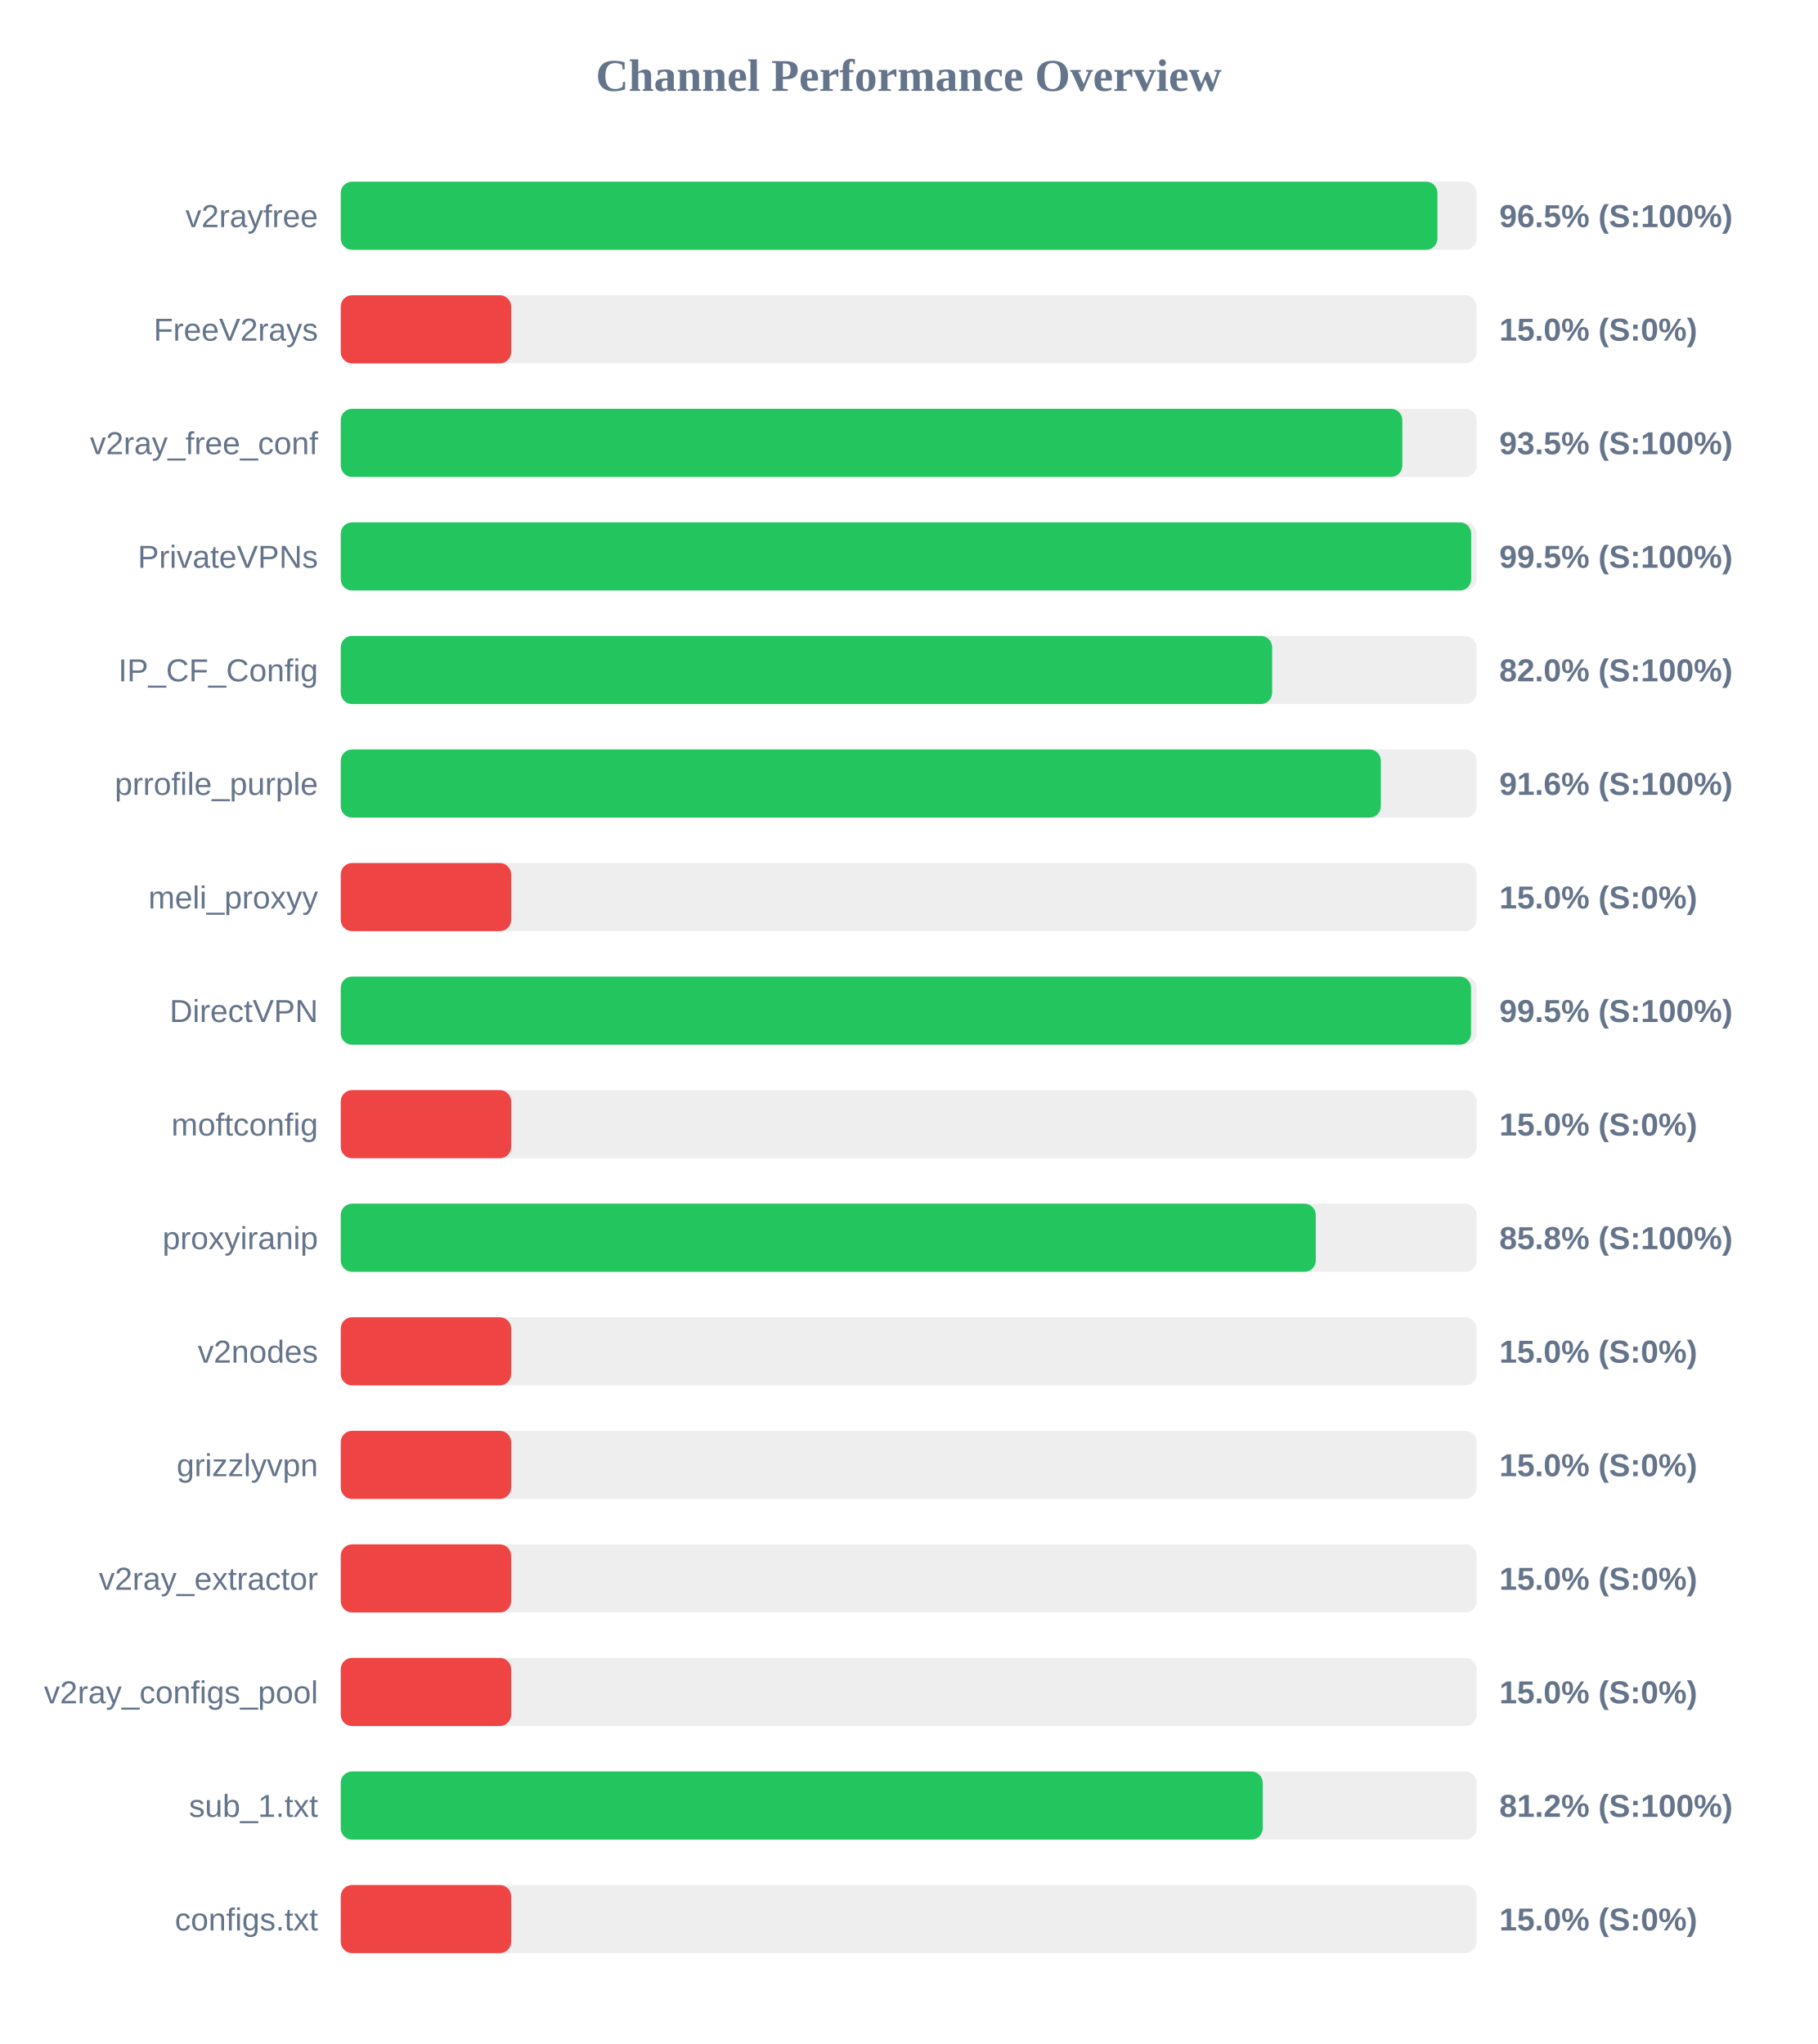
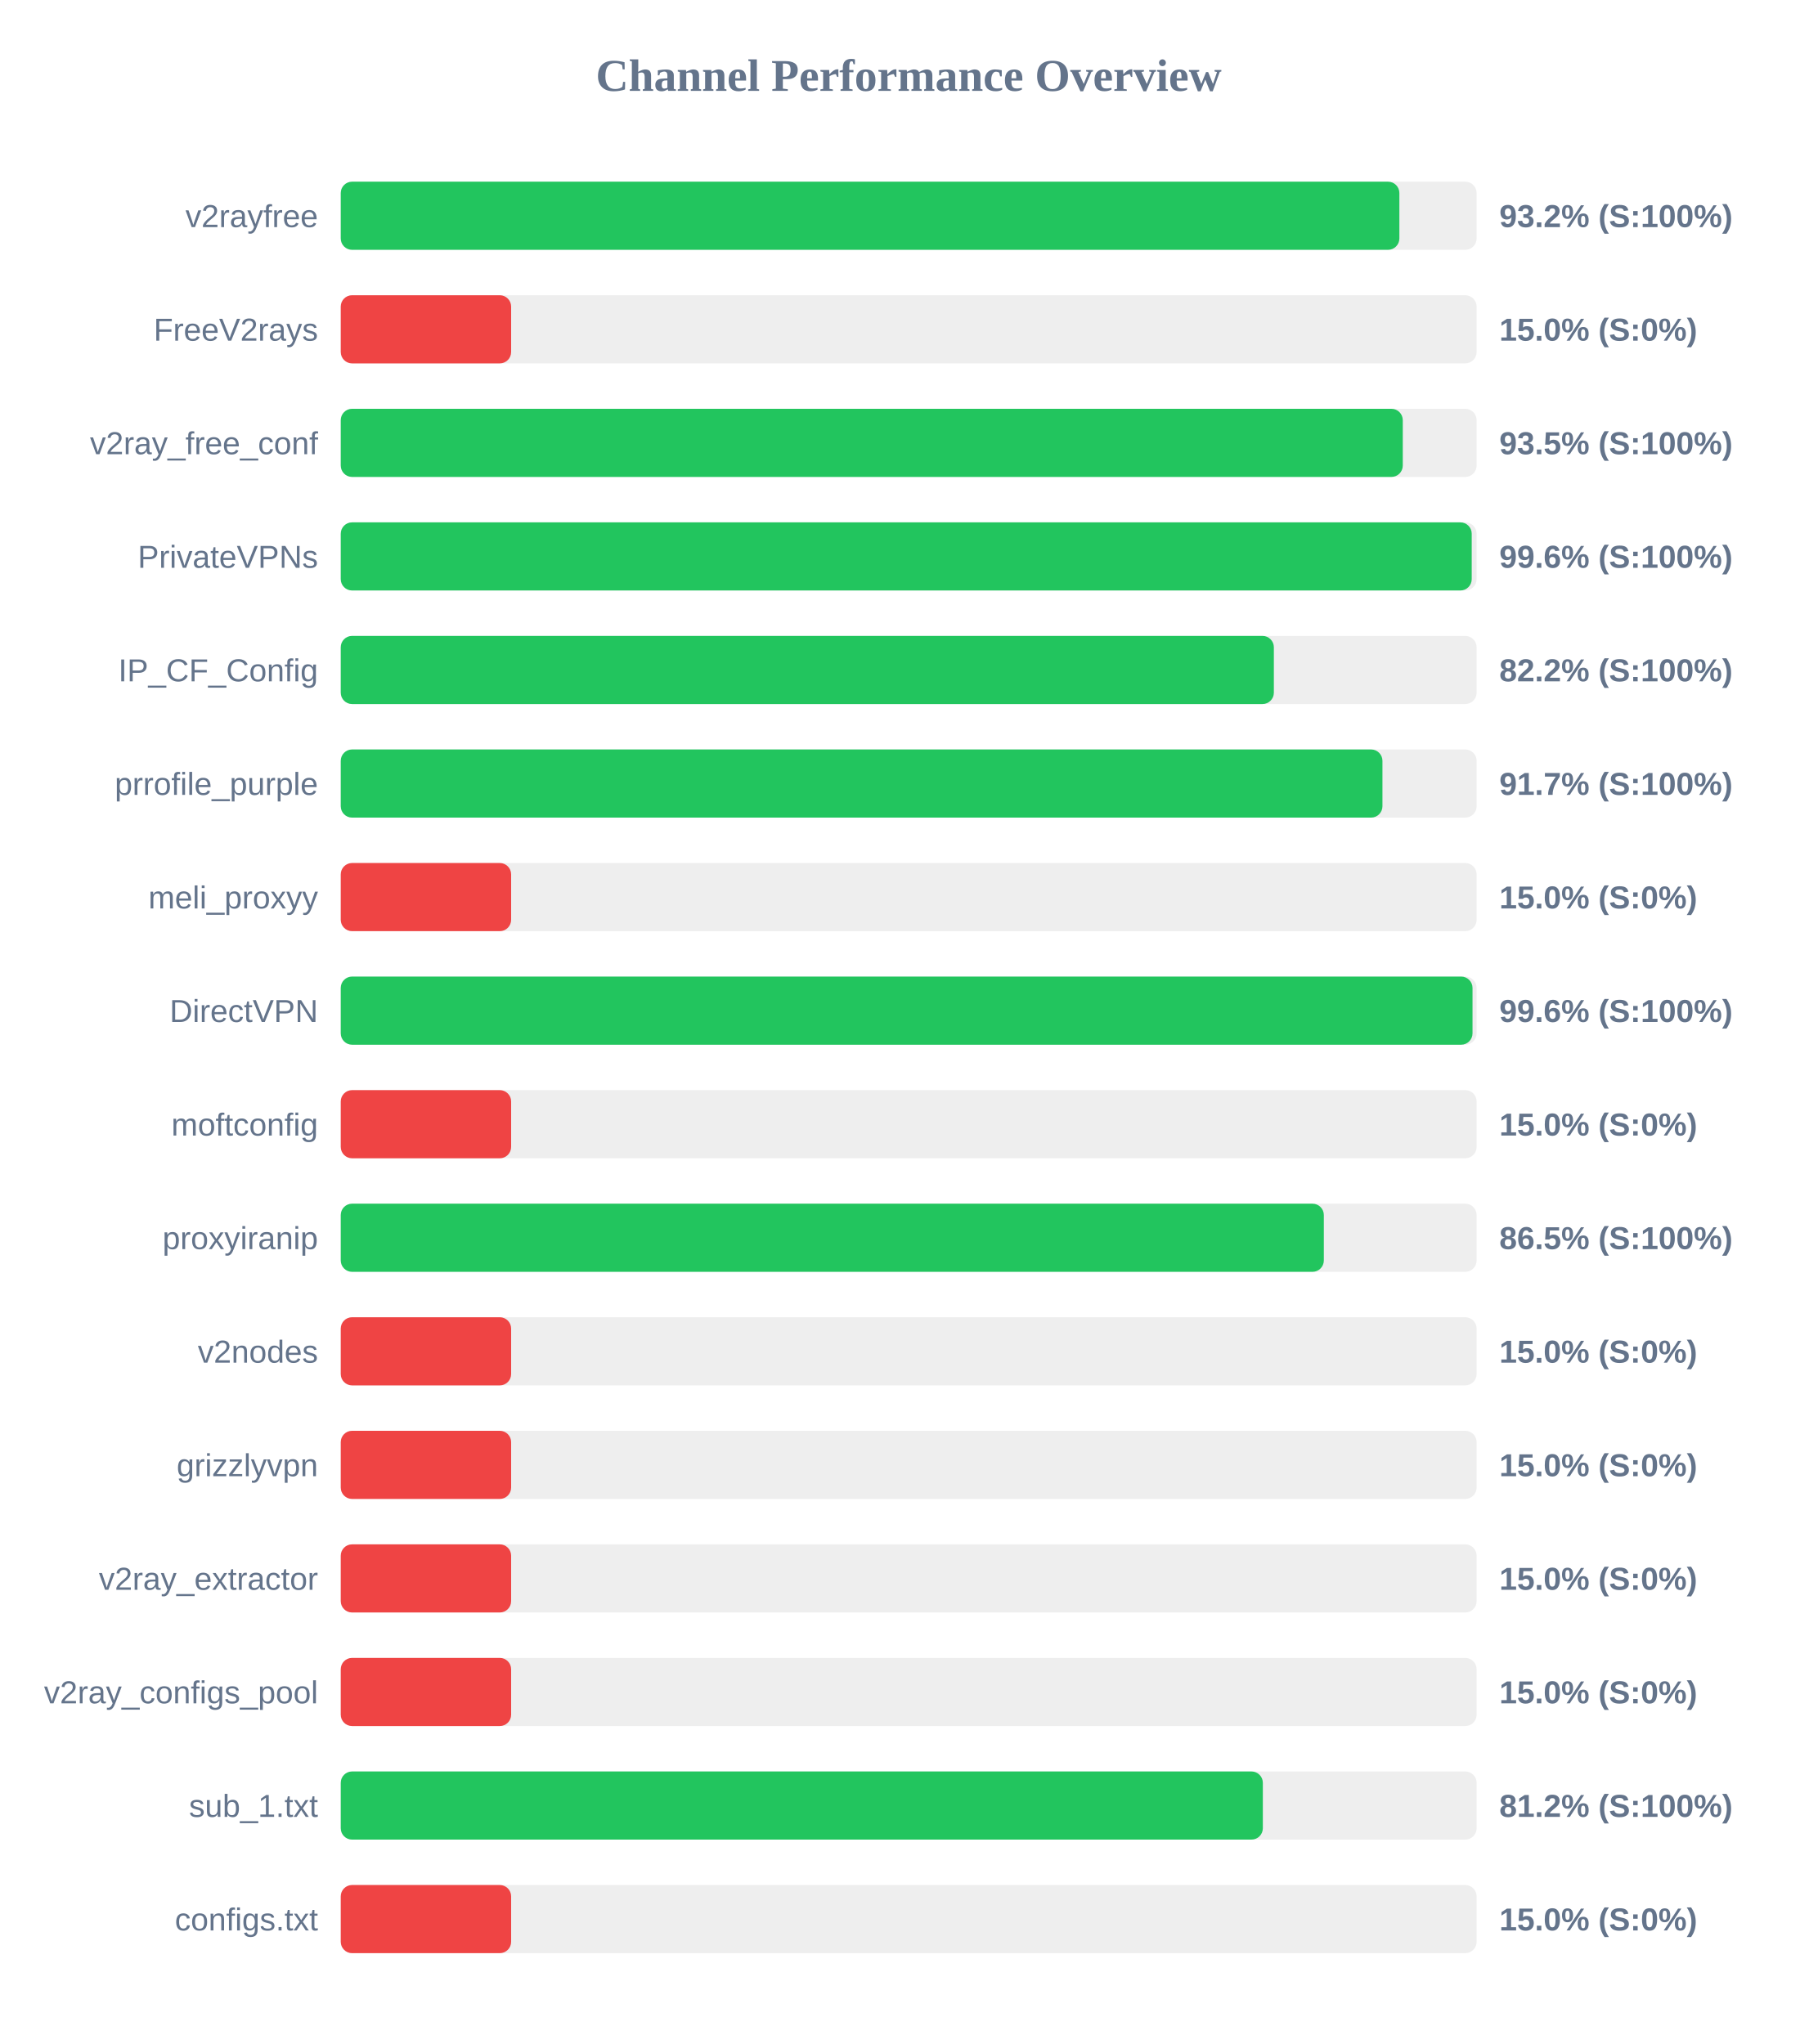
<svg xmlns="http://www.w3.org/2000/svg" width="800" height="900" version="1.1">
  <style>
        .row { font: 14px Arial; fill: #64748b; }
        .score { font: bold 14px Arial; fill: #64748b; }
    </style>
  <text x="400" y="40" text-anchor="middle" font-size="20px" font-weight="bold" fill="#64748b">Channel Performance Overview</text>
  <rect x="150" y="80" width="500" height="30" fill="#eee" rx="5" />
-   <rect x="150" y="80" width="482.75" height="30" fill="#22c55e" rx="5" />
+   <rect x="150" y="80" width="466.0" height="30" fill="#22c55e" rx="5" />
  <text x="140" y="100" text-anchor="end" class="row">v2rayfree</text>
-   <text x="660" y="100" text-anchor="start" class="score">96.5% (S:100%)</text>
+   <text x="660" y="100" text-anchor="start" class="score">93.2% (S:100%)</text>
  <rect x="150" y="130" width="500" height="30" fill="#eee" rx="5" />
  <rect x="150" y="130" width="75.0" height="30" fill="#ef4444" rx="5" />
  <text x="140" y="150" text-anchor="end" class="row">FreeV2rays</text>
  <text x="660" y="150" text-anchor="start" class="score">15.0% (S:0%)</text>
  <rect x="150" y="180" width="500" height="30" fill="#eee" rx="5" />
-   <rect x="150" y="180" width="467.3" height="30" fill="#22c55e" rx="5" />
+   <rect x="150" y="180" width="467.5" height="30" fill="#22c55e" rx="5" />
  <text x="140" y="200" text-anchor="end" class="row">v2ray_free_conf</text>
  <text x="660" y="200" text-anchor="start" class="score">93.5% (S:100%)</text>
  <rect x="150" y="230" width="500" height="30" fill="#eee" rx="5" />
-   <rect x="150" y="230" width="497.6" height="30" fill="#22c55e" rx="5" />
+   <rect x="150" y="230" width="497.85" height="30" fill="#22c55e" rx="5" />
  <text x="140" y="250" text-anchor="end" class="row">PrivateVPNs</text>
-   <text x="660" y="250" text-anchor="start" class="score">99.5% (S:100%)</text>
+   <text x="660" y="250" text-anchor="start" class="score">99.6% (S:100%)</text>
  <rect x="150" y="280" width="500" height="30" fill="#eee" rx="5" />
-   <rect x="150" y="280" width="410.0" height="30" fill="#22c55e" rx="5" />
+   <rect x="150" y="280" width="410.75" height="30" fill="#22c55e" rx="5" />
  <text x="140" y="300" text-anchor="end" class="row">IP_CF_Config</text>
-   <text x="660" y="300" text-anchor="start" class="score">82.0% (S:100%)</text>
+   <text x="660" y="300" text-anchor="start" class="score">82.2% (S:100%)</text>
  <rect x="150" y="330" width="500" height="30" fill="#eee" rx="5" />
-   <rect x="150" y="330" width="457.85" height="30" fill="#22c55e" rx="5" />
+   <rect x="150" y="330" width="458.55" height="30" fill="#22c55e" rx="5" />
  <text x="140" y="350" text-anchor="end" class="row">prrofile_purple</text>
-   <text x="660" y="350" text-anchor="start" class="score">91.6% (S:100%)</text>
+   <text x="660" y="350" text-anchor="start" class="score">91.7% (S:100%)</text>
  <rect x="150" y="380" width="500" height="30" fill="#eee" rx="5" />
  <rect x="150" y="380" width="75.0" height="30" fill="#ef4444" rx="5" />
  <text x="140" y="400" text-anchor="end" class="row">meli_proxyy</text>
  <text x="660" y="400" text-anchor="start" class="score">15.0% (S:0%)</text>
  <rect x="150" y="430" width="500" height="30" fill="#eee" rx="5" />
-   <rect x="150" y="430" width="497.55" height="30" fill="#22c55e" rx="5" />
+   <rect x="150" y="430" width="498.2" height="30" fill="#22c55e" rx="5" />
  <text x="140" y="450" text-anchor="end" class="row">DirectVPN</text>
-   <text x="660" y="450" text-anchor="start" class="score">99.5% (S:100%)</text>
+   <text x="660" y="450" text-anchor="start" class="score">99.6% (S:100%)</text>
  <rect x="150" y="480" width="500" height="30" fill="#eee" rx="5" />
  <rect x="150" y="480" width="75.0" height="30" fill="#ef4444" rx="5" />
  <text x="140" y="500" text-anchor="end" class="row">moftconfig</text>
  <text x="660" y="500" text-anchor="start" class="score">15.0% (S:0%)</text>
  <rect x="150" y="530" width="500" height="30" fill="#eee" rx="5" />
-   <rect x="150" y="530" width="429.2" height="30" fill="#22c55e" rx="5" />
+   <rect x="150" y="530" width="432.75" height="30" fill="#22c55e" rx="5" />
  <text x="140" y="550" text-anchor="end" class="row">proxyiranip</text>
-   <text x="660" y="550" text-anchor="start" class="score">85.8% (S:100%)</text>
+   <text x="660" y="550" text-anchor="start" class="score">86.5% (S:100%)</text>
  <rect x="150" y="580" width="500" height="30" fill="#eee" rx="5" />
  <rect x="150" y="580" width="75.0" height="30" fill="#ef4444" rx="5" />
  <text x="140" y="600" text-anchor="end" class="row">v2nodes</text>
  <text x="660" y="600" text-anchor="start" class="score">15.0% (S:0%)</text>
  <rect x="150" y="630" width="500" height="30" fill="#eee" rx="5" />
  <rect x="150" y="630" width="75.0" height="30" fill="#ef4444" rx="5" />
  <text x="140" y="650" text-anchor="end" class="row">grizzlyvpn</text>
  <text x="660" y="650" text-anchor="start" class="score">15.0% (S:0%)</text>
  <rect x="150" y="680" width="500" height="30" fill="#eee" rx="5" />
  <rect x="150" y="680" width="75.0" height="30" fill="#ef4444" rx="5" />
  <text x="140" y="700" text-anchor="end" class="row">v2ray_extractor</text>
  <text x="660" y="700" text-anchor="start" class="score">15.0% (S:0%)</text>
  <rect x="150" y="730" width="500" height="30" fill="#eee" rx="5" />
  <rect x="150" y="730" width="75.0" height="30" fill="#ef4444" rx="5" />
  <text x="140" y="750" text-anchor="end" class="row">v2ray_configs_pool</text>
  <text x="660" y="750" text-anchor="start" class="score">15.0% (S:0%)</text>
  <rect x="150" y="780" width="500" height="30" fill="#eee" rx="5" />
-   <rect x="150" y="780" width="405.85" height="30" fill="#22c55e" rx="5" />
+   <rect x="150" y="780" width="405.9" height="30" fill="#22c55e" rx="5" />
  <text x="140" y="800" text-anchor="end" class="row">sub_1.txt</text>
  <text x="660" y="800" text-anchor="start" class="score">81.2% (S:100%)</text>
  <rect x="150" y="830" width="500" height="30" fill="#eee" rx="5" />
  <rect x="150" y="830" width="75.0" height="30" fill="#ef4444" rx="5" />
  <text x="140" y="850" text-anchor="end" class="row">configs.txt</text>
  <text x="660" y="850" text-anchor="start" class="score">15.0% (S:0%)</text>
</svg>
